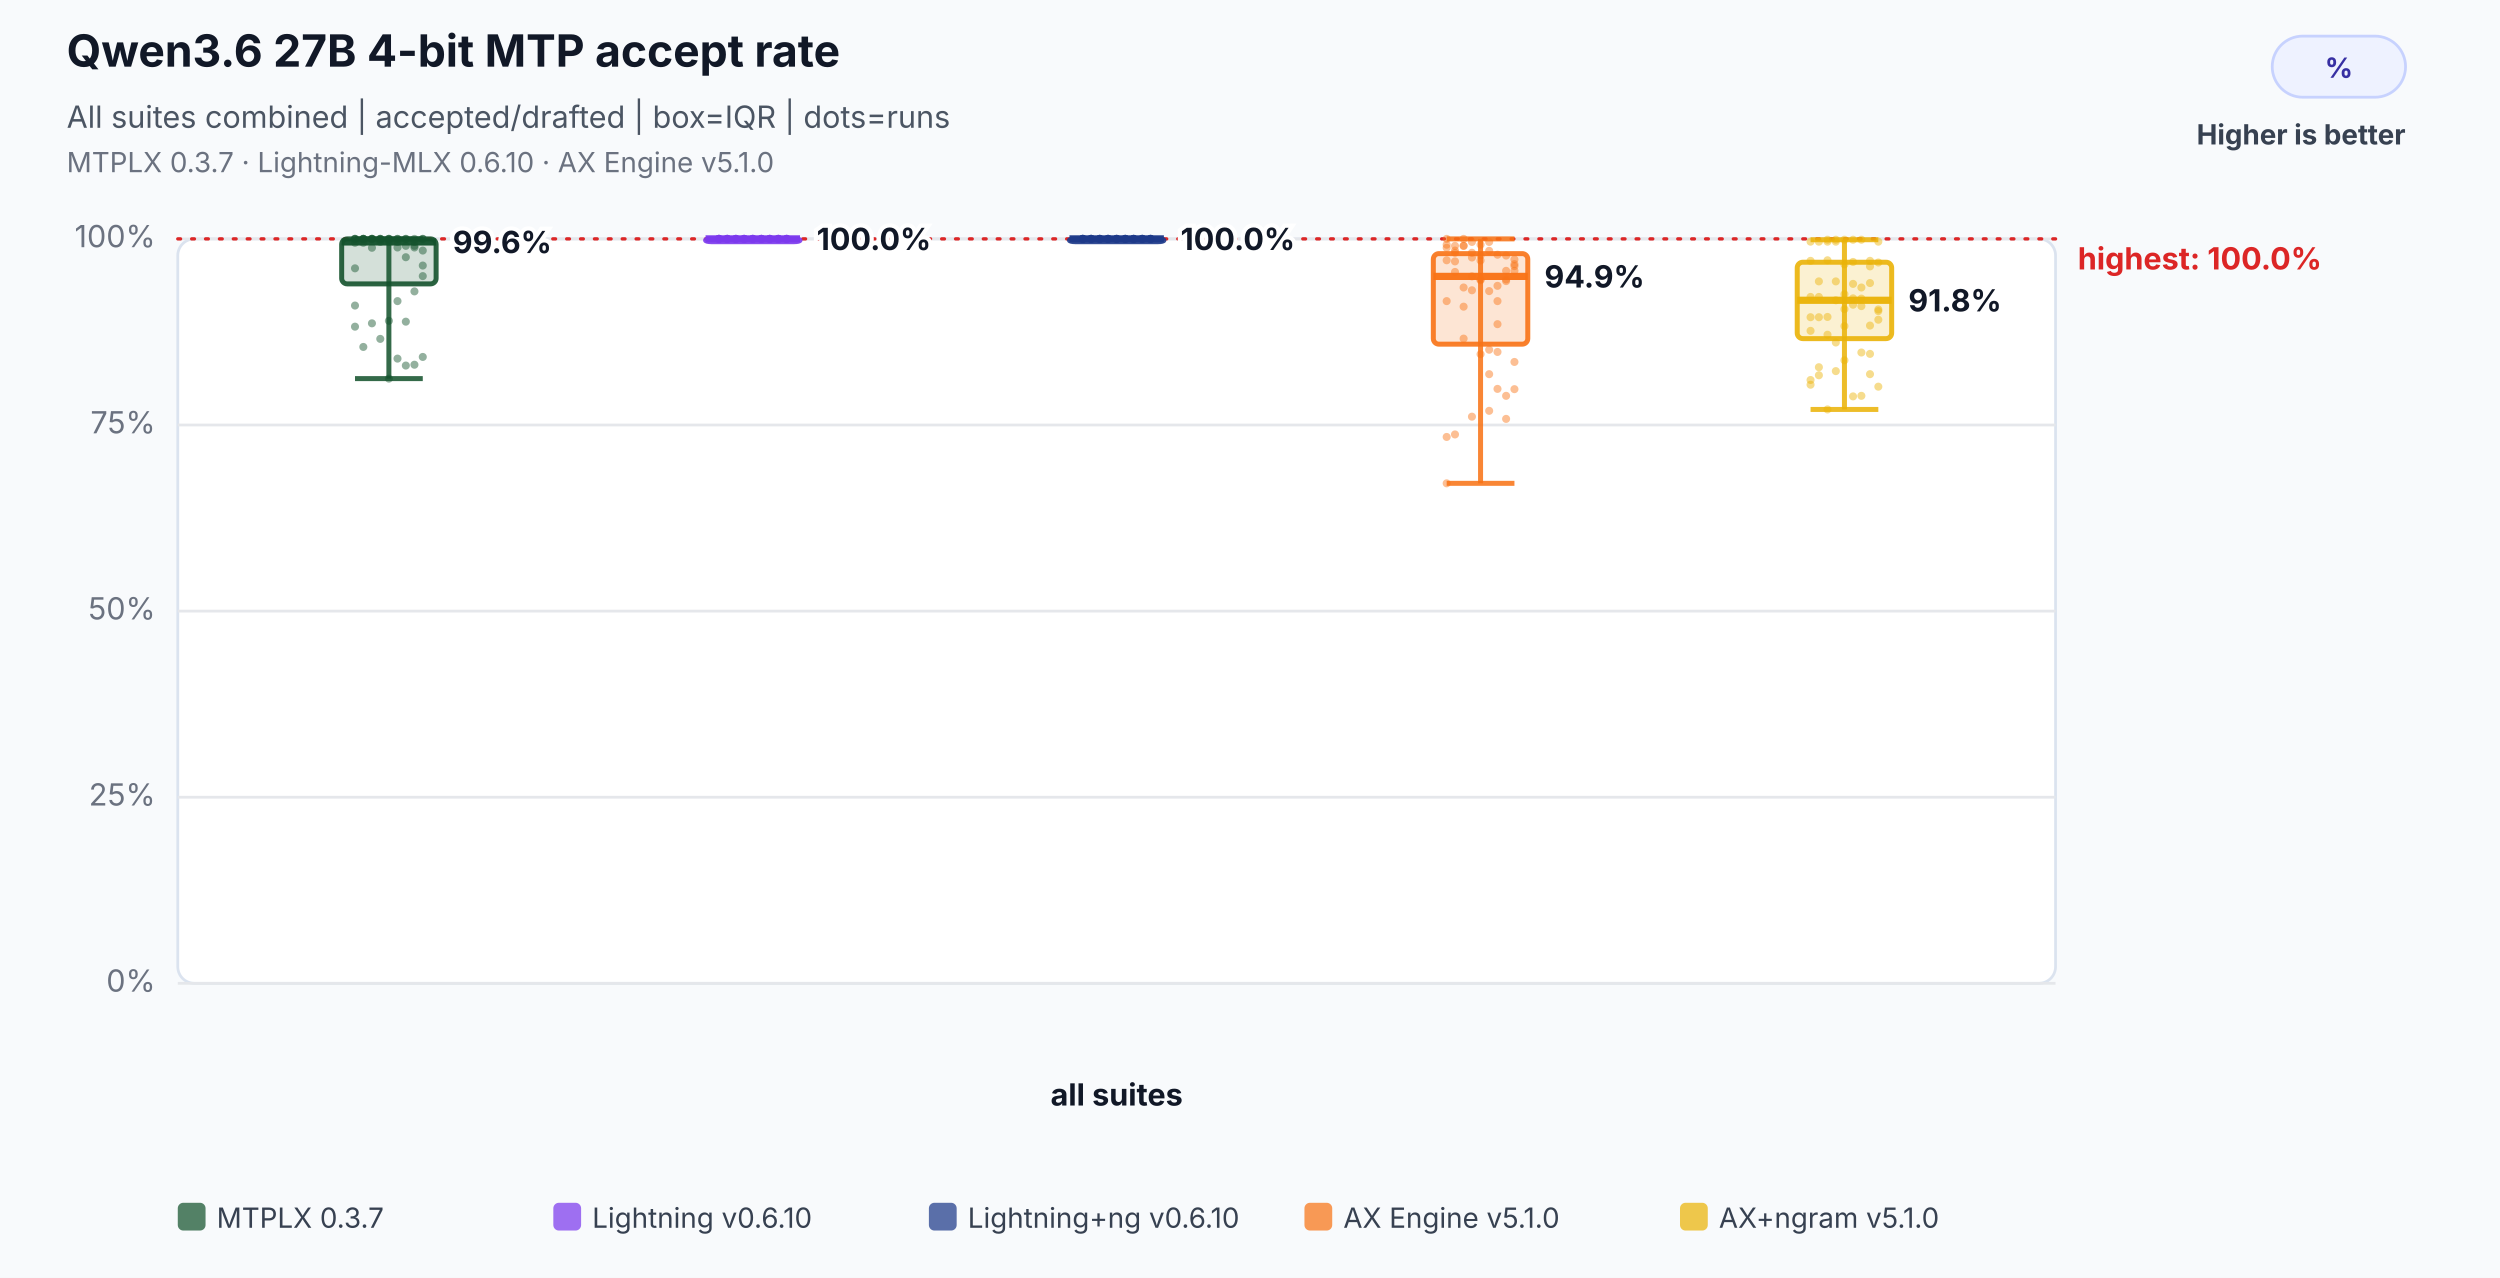
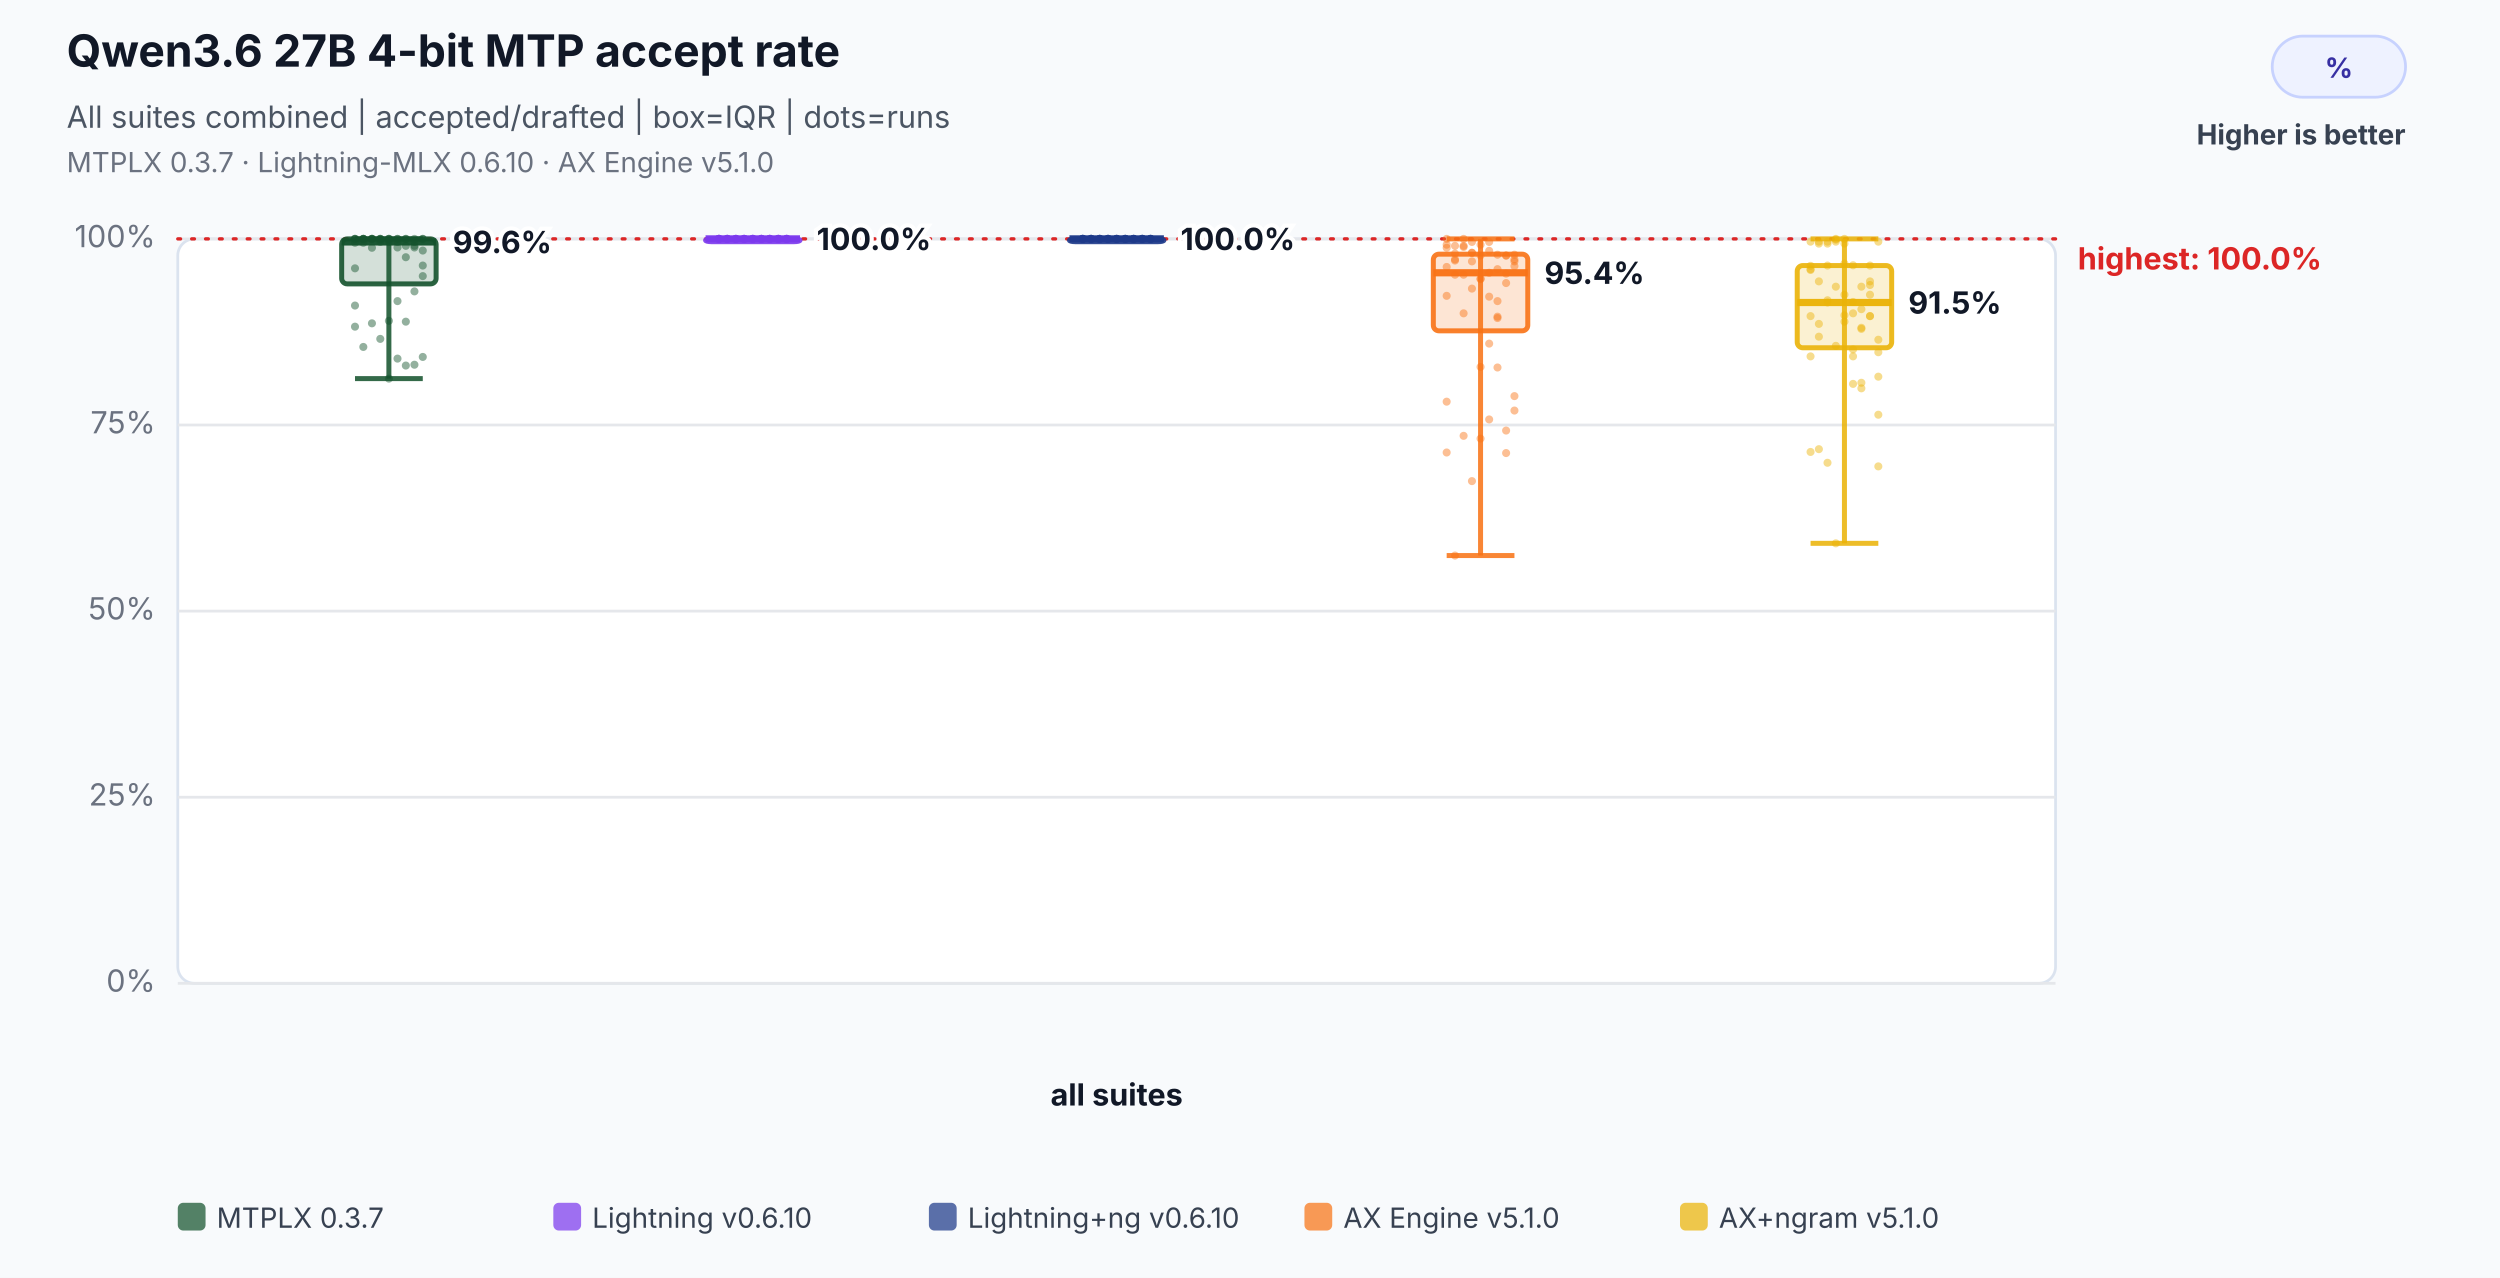
<svg xmlns="http://www.w3.org/2000/svg" width="900" height="460" viewBox="0 0 900 460" role="img" aria-labelledby="title desc">
  <rect width="100%" height="100%" fill="#f8fafc" />
  <text x="24" y="24" font-family="Inter,Segoe UI,Arial,sans-serif" font-size="16" font-weight="700" fill="#111827">Qwen3.6 27B 4-bit MTP accept rate</text>
  <text x="24" y="46" font-family="Inter,Segoe UI,Arial,sans-serif" font-size="11" fill="#4b5563">All suites combined | accepted/drafted | box=IQR | dots=runs</text>
  <text x="24" y="62" font-family="Inter,Segoe UI,Arial,sans-serif" font-size="10" fill="#6b7280">MTPLX 0.3.7 · Lightning-MLX 0.6.10 · AX Engine v5.1.0</text>
  <rect x="818" y="13" width="48" height="22" rx="11" fill="#eef2ff" stroke="#c7d2fe" />
  <text x="842.0" y="28" text-anchor="middle" font-family="Inter,Segoe UI,Arial,sans-serif" font-size="10" font-weight="700" fill="#3730a3">%</text>
  <text x="866" y="52" text-anchor="end" font-family="Inter,Segoe UI,Arial,sans-serif" font-size="10" font-weight="700" fill="#374151">Higher is better</text>
  <rect x="64" y="86" width="676" height="268" rx="6" fill="#ffffff" stroke="#dbe3ef" />
  <line x1="64" y1="354.0" x2="740" y2="354.0" stroke="#e5e7eb" stroke-width="1" />
  <text x="56" y="357.0" text-anchor="end" font-family="Inter,Segoe UI,Arial,sans-serif" font-size="11" fill="#6b7280">0%</text>
  <line x1="64" y1="287.0" x2="740" y2="287.0" stroke="#e5e7eb" stroke-width="1" />
  <text x="56" y="290.0" text-anchor="end" font-family="Inter,Segoe UI,Arial,sans-serif" font-size="11" fill="#6b7280">25%</text>
  <line x1="64" y1="220.0" x2="740" y2="220.0" stroke="#e5e7eb" stroke-width="1" />
  <text x="56" y="223.0" text-anchor="end" font-family="Inter,Segoe UI,Arial,sans-serif" font-size="11" fill="#6b7280">50%</text>
  <line x1="64" y1="153.0" x2="740" y2="153.0" stroke="#e5e7eb" stroke-width="1" />
  <text x="56" y="156.0" text-anchor="end" font-family="Inter,Segoe UI,Arial,sans-serif" font-size="11" fill="#6b7280">75%</text>
  <line x1="64" y1="86.0" x2="740" y2="86.0" stroke="#e5e7eb" stroke-width="1" />
  <text x="56" y="89.0" text-anchor="end" font-family="Inter,Segoe UI,Arial,sans-serif" font-size="11" fill="#6b7280">100%</text>
  <line x1="64" y1="86.0" x2="740" y2="86.0" stroke="#dc2626" stroke-width="1.2" stroke-dasharray="1 4" stroke-linecap="round" />
  <text x="748" y="97.0" text-anchor="start" font-family="Inter,Segoe UI,Arial,sans-serif" font-size="11" font-weight="700" fill="#dc2626" data-label="highest median">highest: 100.0%</text>
  <text x="402.0" y="398" text-anchor="middle" font-family="Inter,Segoe UI,Arial,sans-serif" font-size="11" font-weight="700" fill="#111827">all suites</text>
  <circle cx="127.8" cy="86.0" r="1.45" fill="#14532d" fill-opacity="0.46" />
  <circle cx="130.8" cy="86.0" r="1.45" fill="#14532d" fill-opacity="0.46" />
  <circle cx="133.9" cy="86.0" r="1.45" fill="#14532d" fill-opacity="0.46" />
  <circle cx="136.9" cy="86.0" r="1.45" fill="#14532d" fill-opacity="0.46" />
  <circle cx="140.0" cy="86.0" r="1.45" fill="#14532d" fill-opacity="0.46" />
  <circle cx="143.1" cy="89.1" r="1.45" fill="#14532d" fill-opacity="0.46" />
  <circle cx="146.1" cy="92.6" r="1.45" fill="#14532d" fill-opacity="0.46" />
  <circle cx="149.2" cy="89.1" r="1.45" fill="#14532d" fill-opacity="0.46" />
  <circle cx="152.2" cy="95.6" r="1.45" fill="#14532d" fill-opacity="0.46" />
  <circle cx="127.8" cy="96.6" r="1.45" fill="#14532d" fill-opacity="0.46" />
  <circle cx="130.8" cy="86.0" r="1.45" fill="#14532d" fill-opacity="0.46" />
  <circle cx="133.9" cy="86.0" r="1.45" fill="#14532d" fill-opacity="0.46" />
  <circle cx="136.9" cy="86.0" r="1.45" fill="#14532d" fill-opacity="0.46" />
  <circle cx="140.0" cy="86.0" r="1.45" fill="#14532d" fill-opacity="0.46" />
  <circle cx="143.1" cy="86.0" r="1.45" fill="#14532d" fill-opacity="0.46" />
  <circle cx="146.1" cy="86.0" r="1.45" fill="#14532d" fill-opacity="0.46" />
  <circle cx="149.2" cy="86.0" r="1.45" fill="#14532d" fill-opacity="0.46" />
  <circle cx="152.2" cy="86.0" r="1.45" fill="#14532d" fill-opacity="0.46" />
  <circle cx="127.8" cy="86.0" r="1.45" fill="#14532d" fill-opacity="0.46" />
  <circle cx="130.8" cy="86.0" r="1.45" fill="#14532d" fill-opacity="0.46" />
  <circle cx="133.9" cy="86.0" r="1.45" fill="#14532d" fill-opacity="0.46" />
  <circle cx="136.9" cy="86.4" r="1.45" fill="#14532d" fill-opacity="0.46" />
  <circle cx="140.0" cy="86.0" r="1.45" fill="#14532d" fill-opacity="0.46" />
  <circle cx="143.1" cy="86.0" r="1.45" fill="#14532d" fill-opacity="0.46" />
  <circle cx="146.1" cy="86.0" r="1.45" fill="#14532d" fill-opacity="0.46" />
  <circle cx="149.2" cy="88.5" r="1.45" fill="#14532d" fill-opacity="0.46" />
  <circle cx="152.2" cy="90.2" r="1.45" fill="#14532d" fill-opacity="0.46" />
  <circle cx="127.8" cy="87.4" r="1.45" fill="#14532d" fill-opacity="0.46" />
  <circle cx="130.8" cy="87.4" r="1.45" fill="#14532d" fill-opacity="0.46" />
  <circle cx="133.9" cy="89.2" r="1.45" fill="#14532d" fill-opacity="0.46" />
  <circle cx="136.9" cy="87.1" r="1.45" fill="#14532d" fill-opacity="0.46" />
  <circle cx="140.0" cy="87.1" r="1.45" fill="#14532d" fill-opacity="0.46" />
  <circle cx="143.1" cy="87.1" r="1.45" fill="#14532d" fill-opacity="0.46" />
  <circle cx="146.1" cy="88.5" r="1.45" fill="#14532d" fill-opacity="0.46" />
  <circle cx="149.2" cy="87.1" r="1.45" fill="#14532d" fill-opacity="0.46" />
  <circle cx="152.2" cy="86.0" r="1.45" fill="#14532d" fill-opacity="0.46" />
  <circle cx="127.8" cy="86.0" r="1.45" fill="#14532d" fill-opacity="0.46" />
  <circle cx="130.8" cy="86.0" r="1.45" fill="#14532d" fill-opacity="0.46" />
  <circle cx="133.9" cy="86.0" r="1.45" fill="#14532d" fill-opacity="0.46" />
  <circle cx="136.9" cy="86.0" r="1.45" fill="#14532d" fill-opacity="0.46" />
  <circle cx="140.0" cy="136.3" r="1.45" fill="#14532d" fill-opacity="0.46" />
  <circle cx="143.1" cy="129.1" r="1.45" fill="#14532d" fill-opacity="0.46" />
  <circle cx="146.1" cy="131.6" r="1.45" fill="#14532d" fill-opacity="0.46" />
  <circle cx="149.2" cy="131.3" r="1.45" fill="#14532d" fill-opacity="0.46" />
  <circle cx="152.2" cy="128.5" r="1.45" fill="#14532d" fill-opacity="0.46" />
  <circle cx="127.8" cy="117.6" r="1.45" fill="#14532d" fill-opacity="0.46" />
  <circle cx="130.8" cy="124.9" r="1.45" fill="#14532d" fill-opacity="0.46" />
  <circle cx="133.9" cy="116.4" r="1.45" fill="#14532d" fill-opacity="0.46" />
  <circle cx="136.9" cy="122.0" r="1.45" fill="#14532d" fill-opacity="0.46" />
  <circle cx="140.0" cy="115.5" r="1.45" fill="#14532d" fill-opacity="0.46" />
  <circle cx="143.1" cy="108.4" r="1.45" fill="#14532d" fill-opacity="0.46" />
  <circle cx="146.1" cy="115.8" r="1.45" fill="#14532d" fill-opacity="0.46" />
  <circle cx="149.2" cy="104.9" r="1.45" fill="#14532d" fill-opacity="0.46" />
  <circle cx="152.2" cy="99.4" r="1.45" fill="#14532d" fill-opacity="0.46" />
  <circle cx="127.8" cy="110.0" r="1.45" fill="#14532d" fill-opacity="0.46" />
  <line x1="140.0" y1="86.0" x2="140.0" y2="136.3" stroke="#14532d" stroke-opacity="0.86" stroke-width="1.8" />
  <line x1="127.8" y1="86.0" x2="152.2" y2="86.0" stroke="#14532d" stroke-opacity="0.86" stroke-width="1.8" />
  <line x1="127.8" y1="136.3" x2="152.2" y2="136.3" stroke="#14532d" stroke-opacity="0.86" stroke-width="1.8" />
  <rect x="123.0" y="86.0" width="34.0" height="16.2" rx="2" fill="#14532d" fill-opacity="0.18" stroke="#14532d" stroke-opacity="0.9" stroke-width="1.8" />
  <line x1="123.0" y1="87.1" x2="157.0" y2="87.1" stroke="#14532d" stroke-opacity="0.96" stroke-width="2.6" />
  <text x="163.0" y="91.1" text-anchor="start" font-family="Inter,Segoe UI,Arial,sans-serif" font-size="11" font-weight="700" fill="#111827" stroke="#ffffff" stroke-width="3" paint-order="stroke">99.6%</text>
  <circle cx="258.8" cy="86.0" r="1.45" fill="#7c3aed" fill-opacity="0.46" />
  <circle cx="261.8" cy="86.0" r="1.45" fill="#7c3aed" fill-opacity="0.46" />
  <circle cx="264.9" cy="86.0" r="1.45" fill="#7c3aed" fill-opacity="0.46" />
  <circle cx="267.9" cy="86.0" r="1.45" fill="#7c3aed" fill-opacity="0.46" />
  <circle cx="271.0" cy="86.0" r="1.45" fill="#7c3aed" fill-opacity="0.46" />
  <circle cx="274.1" cy="86.0" r="1.45" fill="#7c3aed" fill-opacity="0.46" />
  <circle cx="277.1" cy="86.0" r="1.45" fill="#7c3aed" fill-opacity="0.46" />
  <circle cx="280.2" cy="86.0" r="1.45" fill="#7c3aed" fill-opacity="0.46" />
  <circle cx="283.2" cy="86.0" r="1.45" fill="#7c3aed" fill-opacity="0.46" />
  <circle cx="258.8" cy="86.0" r="1.45" fill="#7c3aed" fill-opacity="0.46" />
  <circle cx="261.8" cy="86.0" r="1.45" fill="#7c3aed" fill-opacity="0.46" />
  <circle cx="264.9" cy="86.0" r="1.45" fill="#7c3aed" fill-opacity="0.46" />
  <circle cx="267.9" cy="86.0" r="1.45" fill="#7c3aed" fill-opacity="0.46" />
  <circle cx="271.0" cy="86.0" r="1.45" fill="#7c3aed" fill-opacity="0.46" />
  <circle cx="274.1" cy="86.0" r="1.45" fill="#7c3aed" fill-opacity="0.46" />
  <circle cx="277.1" cy="86.0" r="1.45" fill="#7c3aed" fill-opacity="0.46" />
  <circle cx="280.2" cy="86.0" r="1.45" fill="#7c3aed" fill-opacity="0.46" />
  <circle cx="283.2" cy="86.0" r="1.45" fill="#7c3aed" fill-opacity="0.46" />
  <circle cx="258.8" cy="86.0" r="1.45" fill="#7c3aed" fill-opacity="0.46" />
  <circle cx="261.8" cy="86.0" r="1.45" fill="#7c3aed" fill-opacity="0.46" />
  <circle cx="264.9" cy="86.0" r="1.45" fill="#7c3aed" fill-opacity="0.46" />
  <circle cx="267.9" cy="86.0" r="1.45" fill="#7c3aed" fill-opacity="0.46" />
  <circle cx="271.0" cy="86.0" r="1.45" fill="#7c3aed" fill-opacity="0.46" />
  <circle cx="274.1" cy="86.0" r="1.45" fill="#7c3aed" fill-opacity="0.46" />
  <circle cx="277.1" cy="86.0" r="1.45" fill="#7c3aed" fill-opacity="0.46" />
  <circle cx="280.2" cy="86.0" r="1.45" fill="#7c3aed" fill-opacity="0.46" />
  <circle cx="283.2" cy="86.0" r="1.45" fill="#7c3aed" fill-opacity="0.46" />
  <circle cx="258.8" cy="86.0" r="1.45" fill="#7c3aed" fill-opacity="0.46" />
  <circle cx="261.8" cy="86.0" r="1.45" fill="#7c3aed" fill-opacity="0.46" />
  <circle cx="264.9" cy="86.0" r="1.45" fill="#7c3aed" fill-opacity="0.46" />
  <circle cx="267.9" cy="86.0" r="1.45" fill="#7c3aed" fill-opacity="0.46" />
  <circle cx="271.0" cy="86.0" r="1.45" fill="#7c3aed" fill-opacity="0.46" />
  <circle cx="274.1" cy="86.0" r="1.45" fill="#7c3aed" fill-opacity="0.46" />
  <circle cx="277.1" cy="86.0" r="1.45" fill="#7c3aed" fill-opacity="0.46" />
  <circle cx="280.2" cy="86.0" r="1.45" fill="#7c3aed" fill-opacity="0.46" />
  <circle cx="283.2" cy="86.0" r="1.45" fill="#7c3aed" fill-opacity="0.46" />
  <circle cx="258.8" cy="86.0" r="1.45" fill="#7c3aed" fill-opacity="0.46" />
  <circle cx="261.8" cy="86.0" r="1.45" fill="#7c3aed" fill-opacity="0.46" />
  <circle cx="264.9" cy="86.0" r="1.45" fill="#7c3aed" fill-opacity="0.46" />
  <circle cx="267.9" cy="86.0" r="1.45" fill="#7c3aed" fill-opacity="0.46" />
  <circle cx="271.0" cy="86.0" r="1.45" fill="#7c3aed" fill-opacity="0.46" />
  <circle cx="274.1" cy="86.0" r="1.45" fill="#7c3aed" fill-opacity="0.46" />
  <circle cx="277.1" cy="86.0" r="1.45" fill="#7c3aed" fill-opacity="0.46" />
  <circle cx="280.2" cy="86.0" r="1.45" fill="#7c3aed" fill-opacity="0.46" />
  <circle cx="283.2" cy="86.0" r="1.45" fill="#7c3aed" fill-opacity="0.46" />
  <circle cx="258.8" cy="86.0" r="1.45" fill="#7c3aed" fill-opacity="0.46" />
  <circle cx="261.8" cy="86.0" r="1.45" fill="#7c3aed" fill-opacity="0.46" />
  <circle cx="264.9" cy="86.0" r="1.45" fill="#7c3aed" fill-opacity="0.46" />
  <circle cx="267.9" cy="86.0" r="1.45" fill="#7c3aed" fill-opacity="0.46" />
  <circle cx="271.0" cy="86.0" r="1.45" fill="#7c3aed" fill-opacity="0.46" />
  <circle cx="274.1" cy="86.0" r="1.45" fill="#7c3aed" fill-opacity="0.46" />
  <circle cx="277.1" cy="86.0" r="1.45" fill="#7c3aed" fill-opacity="0.46" />
  <circle cx="280.2" cy="86.0" r="1.45" fill="#7c3aed" fill-opacity="0.46" />
  <circle cx="283.2" cy="86.0" r="1.45" fill="#7c3aed" fill-opacity="0.46" />
  <circle cx="258.8" cy="86.0" r="1.45" fill="#7c3aed" fill-opacity="0.46" />
  <line x1="271.0" y1="86.0" x2="271.0" y2="86.0" stroke="#7c3aed" stroke-opacity="0.86" stroke-width="1.8" />
  <line x1="258.8" y1="86.0" x2="283.2" y2="86.0" stroke="#7c3aed" stroke-opacity="0.86" stroke-width="1.8" />
  <line x1="258.8" y1="86.0" x2="283.2" y2="86.0" stroke="#7c3aed" stroke-opacity="0.86" stroke-width="1.8" />
  <rect x="254.0" y="86.0" width="34.0" height="1.0" rx="2" fill="#7c3aed" fill-opacity="0.18" stroke="#7c3aed" stroke-opacity="0.9" stroke-width="1.8" />
  <line x1="254.0" y1="86.0" x2="288.0" y2="86.0" stroke="#7c3aed" stroke-opacity="0.96" stroke-width="2.6" />
  <text x="294.0" y="90.0" text-anchor="start" font-family="Inter,Segoe UI,Arial,sans-serif" font-size="11" font-weight="700" fill="#111827" stroke="#ffffff" stroke-width="3" paint-order="stroke">100.0%</text>
  <circle cx="389.8" cy="86.0" r="1.45" fill="#1e3a8a" fill-opacity="0.46" />
  <circle cx="392.8" cy="86.0" r="1.45" fill="#1e3a8a" fill-opacity="0.46" />
  <circle cx="395.9" cy="86.0" r="1.45" fill="#1e3a8a" fill-opacity="0.46" />
  <circle cx="398.9" cy="86.0" r="1.45" fill="#1e3a8a" fill-opacity="0.46" />
  <circle cx="402.0" cy="86.0" r="1.45" fill="#1e3a8a" fill-opacity="0.46" />
  <circle cx="405.1" cy="86.0" r="1.45" fill="#1e3a8a" fill-opacity="0.46" />
  <circle cx="408.1" cy="86.0" r="1.45" fill="#1e3a8a" fill-opacity="0.46" />
  <circle cx="411.2" cy="86.0" r="1.45" fill="#1e3a8a" fill-opacity="0.46" />
  <circle cx="414.2" cy="86.0" r="1.45" fill="#1e3a8a" fill-opacity="0.46" />
  <circle cx="389.8" cy="86.0" r="1.45" fill="#1e3a8a" fill-opacity="0.46" />
  <circle cx="392.8" cy="86.0" r="1.45" fill="#1e3a8a" fill-opacity="0.46" />
  <circle cx="395.9" cy="86.0" r="1.45" fill="#1e3a8a" fill-opacity="0.46" />
  <circle cx="398.9" cy="86.0" r="1.45" fill="#1e3a8a" fill-opacity="0.46" />
  <circle cx="402.0" cy="86.0" r="1.45" fill="#1e3a8a" fill-opacity="0.46" />
  <circle cx="405.1" cy="86.0" r="1.45" fill="#1e3a8a" fill-opacity="0.46" />
  <circle cx="408.1" cy="86.0" r="1.45" fill="#1e3a8a" fill-opacity="0.46" />
  <circle cx="411.2" cy="86.0" r="1.45" fill="#1e3a8a" fill-opacity="0.46" />
  <circle cx="414.2" cy="86.0" r="1.45" fill="#1e3a8a" fill-opacity="0.46" />
  <circle cx="389.8" cy="86.0" r="1.45" fill="#1e3a8a" fill-opacity="0.46" />
  <circle cx="392.8" cy="86.0" r="1.45" fill="#1e3a8a" fill-opacity="0.46" />
  <circle cx="395.9" cy="86.0" r="1.45" fill="#1e3a8a" fill-opacity="0.46" />
  <circle cx="398.9" cy="86.0" r="1.45" fill="#1e3a8a" fill-opacity="0.46" />
  <circle cx="402.0" cy="86.0" r="1.45" fill="#1e3a8a" fill-opacity="0.46" />
  <circle cx="405.1" cy="86.0" r="1.45" fill="#1e3a8a" fill-opacity="0.46" />
  <circle cx="408.1" cy="86.0" r="1.45" fill="#1e3a8a" fill-opacity="0.46" />
  <circle cx="411.2" cy="86.0" r="1.45" fill="#1e3a8a" fill-opacity="0.46" />
  <circle cx="414.2" cy="86.0" r="1.45" fill="#1e3a8a" fill-opacity="0.46" />
  <circle cx="389.8" cy="86.0" r="1.45" fill="#1e3a8a" fill-opacity="0.46" />
  <circle cx="392.8" cy="86.0" r="1.45" fill="#1e3a8a" fill-opacity="0.46" />
  <circle cx="395.9" cy="86.0" r="1.45" fill="#1e3a8a" fill-opacity="0.46" />
  <circle cx="398.9" cy="86.0" r="1.45" fill="#1e3a8a" fill-opacity="0.46" />
  <circle cx="402.0" cy="86.0" r="1.45" fill="#1e3a8a" fill-opacity="0.46" />
  <circle cx="405.1" cy="86.0" r="1.45" fill="#1e3a8a" fill-opacity="0.46" />
  <circle cx="408.1" cy="86.0" r="1.45" fill="#1e3a8a" fill-opacity="0.46" />
  <circle cx="411.2" cy="86.0" r="1.45" fill="#1e3a8a" fill-opacity="0.46" />
  <circle cx="414.2" cy="86.0" r="1.45" fill="#1e3a8a" fill-opacity="0.46" />
  <circle cx="389.8" cy="86.0" r="1.45" fill="#1e3a8a" fill-opacity="0.46" />
  <circle cx="392.8" cy="86.0" r="1.45" fill="#1e3a8a" fill-opacity="0.46" />
  <circle cx="395.9" cy="86.0" r="1.45" fill="#1e3a8a" fill-opacity="0.46" />
  <circle cx="398.9" cy="86.0" r="1.45" fill="#1e3a8a" fill-opacity="0.46" />
  <circle cx="402.0" cy="86.0" r="1.45" fill="#1e3a8a" fill-opacity="0.46" />
  <circle cx="405.1" cy="86.0" r="1.45" fill="#1e3a8a" fill-opacity="0.46" />
  <circle cx="408.1" cy="86.0" r="1.45" fill="#1e3a8a" fill-opacity="0.46" />
  <circle cx="411.2" cy="86.0" r="1.45" fill="#1e3a8a" fill-opacity="0.46" />
  <circle cx="414.2" cy="86.0" r="1.45" fill="#1e3a8a" fill-opacity="0.46" />
  <circle cx="389.8" cy="86.0" r="1.45" fill="#1e3a8a" fill-opacity="0.46" />
  <circle cx="392.8" cy="86.0" r="1.45" fill="#1e3a8a" fill-opacity="0.46" />
  <circle cx="395.9" cy="86.0" r="1.45" fill="#1e3a8a" fill-opacity="0.46" />
  <circle cx="398.9" cy="86.0" r="1.45" fill="#1e3a8a" fill-opacity="0.46" />
  <circle cx="402.0" cy="86.0" r="1.45" fill="#1e3a8a" fill-opacity="0.46" />
  <circle cx="405.1" cy="86.0" r="1.45" fill="#1e3a8a" fill-opacity="0.46" />
  <circle cx="408.1" cy="86.0" r="1.45" fill="#1e3a8a" fill-opacity="0.46" />
  <circle cx="411.2" cy="86.0" r="1.45" fill="#1e3a8a" fill-opacity="0.46" />
  <circle cx="414.2" cy="86.0" r="1.45" fill="#1e3a8a" fill-opacity="0.46" />
  <circle cx="389.8" cy="86.0" r="1.45" fill="#1e3a8a" fill-opacity="0.46" />
  <line x1="402.0" y1="86.0" x2="402.0" y2="86.0" stroke="#1e3a8a" stroke-opacity="0.86" stroke-width="1.8" />
  <line x1="389.8" y1="86.0" x2="414.2" y2="86.0" stroke="#1e3a8a" stroke-opacity="0.86" stroke-width="1.8" />
  <line x1="389.8" y1="86.0" x2="414.2" y2="86.0" stroke="#1e3a8a" stroke-opacity="0.86" stroke-width="1.8" />
  <rect x="385.0" y="86.0" width="34.0" height="1.0" rx="2" fill="#1e3a8a" fill-opacity="0.18" stroke="#1e3a8a" stroke-opacity="0.9" stroke-width="1.8" />
  <line x1="385.0" y1="86.0" x2="419.0" y2="86.0" stroke="#1e3a8a" stroke-opacity="0.96" stroke-width="2.6" />
  <text x="425.0" y="90.0" text-anchor="start" font-family="Inter,Segoe UI,Arial,sans-serif" font-size="11" font-weight="700" fill="#111827" stroke="#ffffff" stroke-width="3" paint-order="stroke">100.0%</text>
  <circle cx="520.8" cy="86.0" r="1.45" fill="#f97316" fill-opacity="0.46" />
  <circle cx="523.8" cy="88.5" r="1.45" fill="#f97316" fill-opacity="0.46" />
  <circle cx="526.9" cy="86.0" r="1.45" fill="#f97316" fill-opacity="0.46" />
  <circle cx="529.9" cy="87.1" r="1.45" fill="#f97316" fill-opacity="0.46" />
  <circle cx="533.0" cy="88.1" r="1.45" fill="#f97316" fill-opacity="0.46" />
-   <circle cx="536.1" cy="125.9" r="1.45" fill="#f97316" fill-opacity="0.46" />
-   <circle cx="539.1" cy="126.7" r="1.45" fill="#f97316" fill-opacity="0.46" />
-   <circle cx="542.2" cy="101.2" r="1.45" fill="#f97316" fill-opacity="0.46" />
-   <circle cx="545.2" cy="97.5" r="1.45" fill="#f97316" fill-opacity="0.46" />
-   <circle cx="520.8" cy="108.4" r="1.45" fill="#f97316" fill-opacity="0.46" />
-   <circle cx="523.8" cy="94.1" r="1.45" fill="#f97316" fill-opacity="0.46" />
+   <circle cx="536.1" cy="98.2" r="1.45" fill="#f97316" fill-opacity="0.46" />
+   <circle cx="539.1" cy="96.9" r="1.45" fill="#f97316" fill-opacity="0.46" />
+   <circle cx="542.2" cy="101.9" r="1.45" fill="#f97316" fill-opacity="0.46" />
+   <circle cx="545.2" cy="95.8" r="1.45" fill="#f97316" fill-opacity="0.46" />
+   <circle cx="520.8" cy="106.5" r="1.45" fill="#f97316" fill-opacity="0.46" />
+   <circle cx="523.8" cy="93.8" r="1.45" fill="#f97316" fill-opacity="0.46" />
  <circle cx="526.9" cy="88.5" r="1.45" fill="#f97316" fill-opacity="0.46" />
  <circle cx="529.9" cy="91.0" r="1.45" fill="#f97316" fill-opacity="0.46" />
  <circle cx="533.0" cy="92.0" r="1.45" fill="#f97316" fill-opacity="0.46" />
  <circle cx="536.1" cy="87.1" r="1.45" fill="#f97316" fill-opacity="0.46" />
  <circle cx="539.1" cy="91.7" r="1.45" fill="#f97316" fill-opacity="0.46" />
  <circle cx="542.2" cy="92.0" r="1.45" fill="#f97316" fill-opacity="0.46" />
  <circle cx="545.2" cy="93.4" r="1.45" fill="#f97316" fill-opacity="0.46" />
  <circle cx="520.8" cy="88.1" r="1.45" fill="#f97316" fill-opacity="0.46" />
-   <circle cx="523.8" cy="91.0" r="1.45" fill="#f97316" fill-opacity="0.46" />
-   <circle cx="526.9" cy="110.4" r="1.45" fill="#f97316" fill-opacity="0.46" />
-   <circle cx="529.9" cy="99.5" r="1.45" fill="#f97316" fill-opacity="0.46" />
-   <circle cx="533.0" cy="93.8" r="1.45" fill="#f97316" fill-opacity="0.46" />
-   <circle cx="536.1" cy="104.8" r="1.45" fill="#f97316" fill-opacity="0.46" />
+   <circle cx="523.8" cy="91.3" r="1.45" fill="#f97316" fill-opacity="0.46" />
+   <circle cx="526.9" cy="112.8" r="1.45" fill="#f97316" fill-opacity="0.46" />
+   <circle cx="529.9" cy="94.1" r="1.45" fill="#f97316" fill-opacity="0.46" />
+   <circle cx="533.0" cy="100.3" r="1.45" fill="#f97316" fill-opacity="0.46" />
+   <circle cx="536.1" cy="106.8" r="1.45" fill="#f97316" fill-opacity="0.46" />
  <circle cx="539.1" cy="108.4" r="1.45" fill="#f97316" fill-opacity="0.46" />
-   <circle cx="542.2" cy="100.6" r="1.45" fill="#f97316" fill-opacity="0.46" />
-   <circle cx="545.2" cy="95.1" r="1.45" fill="#f97316" fill-opacity="0.46" />
-   <circle cx="520.8" cy="93.7" r="1.45" fill="#f97316" fill-opacity="0.46" />
-   <circle cx="523.8" cy="97.9" r="1.45" fill="#f97316" fill-opacity="0.46" />
-   <circle cx="526.9" cy="103.5" r="1.45" fill="#f97316" fill-opacity="0.46" />
-   <circle cx="529.9" cy="104.5" r="1.45" fill="#f97316" fill-opacity="0.46" />
-   <circle cx="533.0" cy="100.6" r="1.45" fill="#f97316" fill-opacity="0.46" />
+   <circle cx="542.2" cy="92.0" r="1.45" fill="#f97316" fill-opacity="0.46" />
+   <circle cx="545.2" cy="91.7" r="1.45" fill="#f97316" fill-opacity="0.46" />
+   <circle cx="520.8" cy="96.1" r="1.45" fill="#f97316" fill-opacity="0.46" />
+   <circle cx="523.8" cy="98.9" r="1.45" fill="#f97316" fill-opacity="0.46" />
+   <circle cx="526.9" cy="98.9" r="1.45" fill="#f97316" fill-opacity="0.46" />
+   <circle cx="529.9" cy="103.9" r="1.45" fill="#f97316" fill-opacity="0.46" />
+   <circle cx="533.0" cy="100.5" r="1.45" fill="#f97316" fill-opacity="0.46" />
  <circle cx="536.1" cy="90.3" r="1.45" fill="#f97316" fill-opacity="0.46" />
-   <circle cx="539.1" cy="116.7" r="1.45" fill="#f97316" fill-opacity="0.46" />
-   <circle cx="542.2" cy="97.5" r="1.45" fill="#f97316" fill-opacity="0.46" />
-   <circle cx="545.2" cy="95.8" r="1.45" fill="#f97316" fill-opacity="0.46" />
+   <circle cx="539.1" cy="114.5" r="1.45" fill="#f97316" fill-opacity="0.46" />
+   <circle cx="542.2" cy="98.5" r="1.45" fill="#f97316" fill-opacity="0.46" />
+   <circle cx="545.2" cy="94.1" r="1.45" fill="#f97316" fill-opacity="0.46" />
  <circle cx="520.8" cy="89.2" r="1.45" fill="#f97316" fill-opacity="0.46" />
-   <circle cx="523.8" cy="90.2" r="1.45" fill="#f97316" fill-opacity="0.46" />
-   <circle cx="526.9" cy="88.5" r="1.45" fill="#f97316" fill-opacity="0.46" />
-   <circle cx="529.9" cy="92.7" r="1.45" fill="#f97316" fill-opacity="0.46" />
-   <circle cx="533.0" cy="127.5" r="1.45" fill="#f97316" fill-opacity="0.46" />
-   <circle cx="536.1" cy="134.7" r="1.45" fill="#f97316" fill-opacity="0.46" />
-   <circle cx="539.1" cy="102.9" r="1.45" fill="#f97316" fill-opacity="0.46" />
-   <circle cx="542.2" cy="150.8" r="1.45" fill="#f97316" fill-opacity="0.46" />
-   <circle cx="545.2" cy="130.3" r="1.45" fill="#f97316" fill-opacity="0.46" />
-   <circle cx="520.8" cy="157.3" r="1.45" fill="#f97316" fill-opacity="0.46" />
-   <circle cx="523.8" cy="156.4" r="1.45" fill="#f97316" fill-opacity="0.46" />
-   <circle cx="526.9" cy="121.9" r="1.45" fill="#f97316" fill-opacity="0.46" />
-   <circle cx="529.9" cy="150.0" r="1.45" fill="#f97316" fill-opacity="0.46" />
-   <circle cx="533.0" cy="100.9" r="1.45" fill="#f97316" fill-opacity="0.46" />
-   <circle cx="536.1" cy="147.9" r="1.45" fill="#f97316" fill-opacity="0.46" />
-   <circle cx="539.1" cy="140.0" r="1.45" fill="#f97316" fill-opacity="0.46" />
-   <circle cx="542.2" cy="142.5" r="1.45" fill="#f97316" fill-opacity="0.46" />
-   <circle cx="545.2" cy="140.1" r="1.45" fill="#f97316" fill-opacity="0.46" />
-   <circle cx="520.8" cy="174.0" r="1.45" fill="#f97316" fill-opacity="0.46" />
-   <line x1="533.0" y1="86.0" x2="533.0" y2="174.0" stroke="#f97316" stroke-opacity="0.86" stroke-width="1.8" />
+   <circle cx="523.8" cy="93.4" r="1.45" fill="#f97316" fill-opacity="0.46" />
+   <circle cx="526.9" cy="88.9" r="1.45" fill="#f97316" fill-opacity="0.46" />
+   <circle cx="529.9" cy="91.0" r="1.45" fill="#f97316" fill-opacity="0.46" />
+   <circle cx="533.0" cy="132.1" r="1.45" fill="#f97316" fill-opacity="0.46" />
+   <circle cx="536.1" cy="123.7" r="1.45" fill="#f97316" fill-opacity="0.46" />
+   <circle cx="539.1" cy="114.0" r="1.45" fill="#f97316" fill-opacity="0.46" />
+   <circle cx="542.2" cy="163.1" r="1.45" fill="#f97316" fill-opacity="0.46" />
+   <circle cx="545.2" cy="142.6" r="1.45" fill="#f97316" fill-opacity="0.46" />
+   <circle cx="520.8" cy="162.9" r="1.45" fill="#f97316" fill-opacity="0.46" />
+   <circle cx="523.8" cy="200.0" r="1.45" fill="#f97316" fill-opacity="0.46" />
+   <circle cx="526.9" cy="156.9" r="1.45" fill="#f97316" fill-opacity="0.46" />
+   <circle cx="529.9" cy="173.2" r="1.45" fill="#f97316" fill-opacity="0.46" />
+   <circle cx="533.0" cy="157.9" r="1.45" fill="#f97316" fill-opacity="0.46" />
+   <circle cx="536.1" cy="151.0" r="1.45" fill="#f97316" fill-opacity="0.46" />
+   <circle cx="539.1" cy="132.3" r="1.45" fill="#f97316" fill-opacity="0.46" />
+   <circle cx="542.2" cy="155.0" r="1.45" fill="#f97316" fill-opacity="0.46" />
+   <circle cx="545.2" cy="147.8" r="1.45" fill="#f97316" fill-opacity="0.46" />
+   <circle cx="520.8" cy="144.6" r="1.45" fill="#f97316" fill-opacity="0.46" />
+   <line x1="533.0" y1="86.0" x2="533.0" y2="200.0" stroke="#f97316" stroke-opacity="0.86" stroke-width="1.8" />
  <line x1="520.8" y1="86.0" x2="545.2" y2="86.0" stroke="#f97316" stroke-opacity="0.86" stroke-width="1.8" />
-   <line x1="520.8" y1="174.0" x2="545.2" y2="174.0" stroke="#f97316" stroke-opacity="0.86" stroke-width="1.8" />
-   <rect x="516.0" y="91.3" width="34.0" height="32.6" rx="2" fill="#f97316" fill-opacity="0.18" stroke="#f97316" stroke-opacity="0.9" stroke-width="1.8" />
-   <line x1="516.0" y1="99.5" x2="550.0" y2="99.5" stroke="#f97316" stroke-opacity="0.96" stroke-width="2.6" />
-   <text x="556.0" y="103.5" text-anchor="start" font-family="Inter,Segoe UI,Arial,sans-serif" font-size="11" font-weight="700" fill="#111827" stroke="#ffffff" stroke-width="3" paint-order="stroke">94.9%</text>
-   <circle cx="651.8" cy="136.8" r="1.45" fill="#eab308" fill-opacity="0.46" />
-   <circle cx="654.8" cy="106.9" r="1.45" fill="#eab308" fill-opacity="0.46" />
-   <circle cx="657.9" cy="114.1" r="1.45" fill="#eab308" fill-opacity="0.46" />
-   <circle cx="660.9" cy="123.3" r="1.45" fill="#eab308" fill-opacity="0.46" />
-   <circle cx="664.0" cy="111.3" r="1.45" fill="#eab308" fill-opacity="0.46" />
-   <circle cx="667.1" cy="94.3" r="1.45" fill="#eab308" fill-opacity="0.46" />
-   <circle cx="670.1" cy="142.5" r="1.45" fill="#eab308" fill-opacity="0.46" />
-   <circle cx="673.2" cy="134.7" r="1.45" fill="#eab308" fill-opacity="0.46" />
-   <circle cx="676.2" cy="94.5" r="1.45" fill="#eab308" fill-opacity="0.46" />
-   <circle cx="651.8" cy="138.5" r="1.45" fill="#eab308" fill-opacity="0.46" />
-   <circle cx="654.8" cy="135.1" r="1.45" fill="#eab308" fill-opacity="0.46" />
-   <circle cx="657.9" cy="147.4" r="1.45" fill="#eab308" fill-opacity="0.46" />
-   <circle cx="660.9" cy="133.6" r="1.45" fill="#eab308" fill-opacity="0.46" />
-   <circle cx="664.0" cy="129.7" r="1.45" fill="#eab308" fill-opacity="0.46" />
-   <circle cx="667.1" cy="142.7" r="1.45" fill="#eab308" fill-opacity="0.46" />
-   <circle cx="670.1" cy="126.9" r="1.45" fill="#eab308" fill-opacity="0.46" />
-   <circle cx="673.2" cy="117.2" r="1.45" fill="#eab308" fill-opacity="0.46" />
-   <circle cx="676.2" cy="139.2" r="1.45" fill="#eab308" fill-opacity="0.46" />
-   <circle cx="651.8" cy="93.9" r="1.45" fill="#eab308" fill-opacity="0.46" />
-   <circle cx="654.8" cy="132.2" r="1.45" fill="#eab308" fill-opacity="0.46" />
-   <circle cx="657.9" cy="86.3" r="1.45" fill="#eab308" fill-opacity="0.46" />
+   <line x1="520.8" y1="200.0" x2="545.2" y2="200.0" stroke="#f97316" stroke-opacity="0.86" stroke-width="1.8" />
+   <rect x="516.0" y="91.5" width="34.0" height="27.6" rx="2" fill="#f97316" fill-opacity="0.18" stroke="#f97316" stroke-opacity="0.9" stroke-width="1.8" />
+   <line x1="516.0" y1="98.2" x2="550.0" y2="98.2" stroke="#f97316" stroke-opacity="0.96" stroke-width="2.6" />
+   <text x="556.0" y="102.2" text-anchor="start" font-family="Inter,Segoe UI,Arial,sans-serif" font-size="11" font-weight="700" fill="#111827" stroke="#ffffff" stroke-width="3" paint-order="stroke">95.4%</text>
+   <circle cx="651.8" cy="113.8" r="1.45" fill="#eab308" fill-opacity="0.46" />
+   <circle cx="654.8" cy="101.3" r="1.45" fill="#eab308" fill-opacity="0.46" />
+   <circle cx="657.9" cy="108.9" r="1.45" fill="#eab308" fill-opacity="0.46" />
+   <circle cx="660.9" cy="86.0" r="1.45" fill="#eab308" fill-opacity="0.46" />
+   <circle cx="664.0" cy="86.0" r="1.45" fill="#eab308" fill-opacity="0.46" />
+   <circle cx="667.1" cy="138.2" r="1.45" fill="#eab308" fill-opacity="0.46" />
+   <circle cx="670.1" cy="139.8" r="1.45" fill="#eab308" fill-opacity="0.46" />
+   <circle cx="673.2" cy="95.6" r="1.45" fill="#eab308" fill-opacity="0.46" />
+   <circle cx="676.2" cy="135.6" r="1.45" fill="#eab308" fill-opacity="0.46" />
+   <circle cx="651.8" cy="128.3" r="1.45" fill="#eab308" fill-opacity="0.46" />
+   <circle cx="654.8" cy="87.7" r="1.45" fill="#eab308" fill-opacity="0.46" />
+   <circle cx="657.9" cy="87.7" r="1.45" fill="#eab308" fill-opacity="0.46" />
+   <circle cx="660.9" cy="124.5" r="1.45" fill="#eab308" fill-opacity="0.46" />
+   <circle cx="664.0" cy="87.7" r="1.45" fill="#eab308" fill-opacity="0.46" />
+   <circle cx="667.1" cy="125.8" r="1.45" fill="#eab308" fill-opacity="0.46" />
+   <circle cx="670.1" cy="137.8" r="1.45" fill="#eab308" fill-opacity="0.46" />
+   <circle cx="673.2" cy="113.8" r="1.45" fill="#eab308" fill-opacity="0.46" />
+   <circle cx="676.2" cy="122.3" r="1.45" fill="#eab308" fill-opacity="0.46" />
+   <circle cx="651.8" cy="95.7" r="1.45" fill="#eab308" fill-opacity="0.46" />
+   <circle cx="654.8" cy="121.2" r="1.45" fill="#eab308" fill-opacity="0.46" />
+   <circle cx="657.9" cy="95.6" r="1.45" fill="#eab308" fill-opacity="0.46" />
  <circle cx="660.9" cy="86.3" r="1.45" fill="#eab308" fill-opacity="0.46" />
-   <circle cx="664.0" cy="86.3" r="1.45" fill="#eab308" fill-opacity="0.46" />
-   <circle cx="667.1" cy="86.3" r="1.45" fill="#eab308" fill-opacity="0.46" />
-   <circle cx="670.1" cy="86.3" r="1.45" fill="#eab308" fill-opacity="0.46" />
-   <circle cx="673.2" cy="95.9" r="1.45" fill="#eab308" fill-opacity="0.46" />
-   <circle cx="676.2" cy="111.4" r="1.45" fill="#eab308" fill-opacity="0.46" />
-   <circle cx="651.8" cy="106.9" r="1.45" fill="#eab308" fill-opacity="0.46" />
-   <circle cx="654.8" cy="101.3" r="1.45" fill="#eab308" fill-opacity="0.46" />
-   <circle cx="657.9" cy="93.7" r="1.45" fill="#eab308" fill-opacity="0.46" />
-   <circle cx="660.9" cy="101.3" r="1.45" fill="#eab308" fill-opacity="0.46" />
-   <circle cx="664.0" cy="105.9" r="1.45" fill="#eab308" fill-opacity="0.46" />
-   <circle cx="667.1" cy="107.4" r="1.45" fill="#eab308" fill-opacity="0.46" />
-   <circle cx="670.1" cy="110.2" r="1.45" fill="#eab308" fill-opacity="0.46" />
-   <circle cx="673.2" cy="101.9" r="1.45" fill="#eab308" fill-opacity="0.46" />
+   <circle cx="664.0" cy="94.9" r="1.45" fill="#eab308" fill-opacity="0.46" />
+   <circle cx="667.1" cy="95.5" r="1.45" fill="#eab308" fill-opacity="0.46" />
+   <circle cx="670.1" cy="103.2" r="1.45" fill="#eab308" fill-opacity="0.46" />
+   <circle cx="673.2" cy="102.6" r="1.45" fill="#eab308" fill-opacity="0.46" />
+   <circle cx="676.2" cy="126.8" r="1.45" fill="#eab308" fill-opacity="0.46" />
+   <circle cx="651.8" cy="96.9" r="1.45" fill="#eab308" fill-opacity="0.46" />
+   <circle cx="654.8" cy="116.6" r="1.45" fill="#eab308" fill-opacity="0.46" />
+   <circle cx="657.9" cy="108.1" r="1.45" fill="#eab308" fill-opacity="0.46" />
+   <circle cx="660.9" cy="103.2" r="1.45" fill="#eab308" fill-opacity="0.46" />
+   <circle cx="664.0" cy="106.1" r="1.45" fill="#eab308" fill-opacity="0.46" />
+   <circle cx="667.1" cy="108.7" r="1.45" fill="#eab308" fill-opacity="0.46" />
+   <circle cx="670.1" cy="111.3" r="1.45" fill="#eab308" fill-opacity="0.46" />
+   <circle cx="673.2" cy="101.3" r="1.45" fill="#eab308" fill-opacity="0.46" />
  <circle cx="676.2" cy="87.0" r="1.45" fill="#eab308" fill-opacity="0.46" />
  <circle cx="651.8" cy="87.0" r="1.45" fill="#eab308" fill-opacity="0.46" />
  <circle cx="654.8" cy="87.0" r="1.45" fill="#eab308" fill-opacity="0.46" />
  <circle cx="657.9" cy="87.0" r="1.45" fill="#eab308" fill-opacity="0.46" />
  <circle cx="660.9" cy="87.0" r="1.45" fill="#eab308" fill-opacity="0.46" />
-   <circle cx="664.0" cy="95.2" r="1.45" fill="#eab308" fill-opacity="0.46" />
-   <circle cx="667.1" cy="102.2" r="1.45" fill="#eab308" fill-opacity="0.46" />
-   <circle cx="670.1" cy="103.5" r="1.45" fill="#eab308" fill-opacity="0.46" />
-   <circle cx="673.2" cy="93.9" r="1.45" fill="#eab308" fill-opacity="0.46" />
-   <circle cx="676.2" cy="115.1" r="1.45" fill="#eab308" fill-opacity="0.46" />
-   <circle cx="651.8" cy="119.1" r="1.45" fill="#eab308" fill-opacity="0.46" />
-   <circle cx="654.8" cy="114.2" r="1.45" fill="#eab308" fill-opacity="0.46" />
-   <circle cx="657.9" cy="120.5" r="1.45" fill="#eab308" fill-opacity="0.46" />
-   <circle cx="660.9" cy="108.1" r="1.45" fill="#eab308" fill-opacity="0.46" />
-   <circle cx="664.0" cy="117.4" r="1.45" fill="#eab308" fill-opacity="0.46" />
-   <circle cx="667.1" cy="109.7" r="1.45" fill="#eab308" fill-opacity="0.46" />
-   <circle cx="670.1" cy="107.5" r="1.45" fill="#eab308" fill-opacity="0.46" />
-   <circle cx="673.2" cy="127.4" r="1.45" fill="#eab308" fill-opacity="0.46" />
-   <circle cx="676.2" cy="112.0" r="1.45" fill="#eab308" fill-opacity="0.46" />
-   <circle cx="651.8" cy="114.2" r="1.45" fill="#eab308" fill-opacity="0.46" />
-   <line x1="664.0" y1="86.3" x2="664.0" y2="147.4" stroke="#eab308" stroke-opacity="0.86" stroke-width="1.8" />
-   <line x1="651.8" y1="86.3" x2="676.2" y2="86.3" stroke="#eab308" stroke-opacity="0.86" stroke-width="1.8" />
-   <line x1="651.8" y1="147.4" x2="676.2" y2="147.4" stroke="#eab308" stroke-opacity="0.86" stroke-width="1.8" />
-   <rect x="647.0" y="94.4" width="34.0" height="27.5" rx="2" fill="#eab308" fill-opacity="0.18" stroke="#eab308" stroke-opacity="0.9" stroke-width="1.8" />
-   <line x1="647.0" y1="108.1" x2="681.0" y2="108.1" stroke="#eab308" stroke-opacity="0.96" stroke-width="2.6" />
-   <text x="687.0" y="112.1" text-anchor="start" font-family="Inter,Segoe UI,Arial,sans-serif" font-size="11" font-weight="700" fill="#111827" stroke="#ffffff" stroke-width="3" paint-order="stroke">91.8%</text>
+   <circle cx="664.0" cy="113.5" r="1.45" fill="#eab308" fill-opacity="0.46" />
+   <circle cx="667.1" cy="128.3" r="1.45" fill="#eab308" fill-opacity="0.46" />
+   <circle cx="670.1" cy="118.4" r="1.45" fill="#eab308" fill-opacity="0.46" />
+   <circle cx="673.2" cy="113.8" r="1.45" fill="#eab308" fill-opacity="0.46" />
+   <circle cx="676.2" cy="149.3" r="1.45" fill="#eab308" fill-opacity="0.46" />
+   <circle cx="651.8" cy="162.7" r="1.45" fill="#eab308" fill-opacity="0.46" />
+   <circle cx="654.8" cy="161.7" r="1.45" fill="#eab308" fill-opacity="0.46" />
+   <circle cx="657.9" cy="166.6" r="1.45" fill="#eab308" fill-opacity="0.46" />
+   <circle cx="660.9" cy="195.6" r="1.45" fill="#eab308" fill-opacity="0.46" />
+   <circle cx="664.0" cy="115.8" r="1.45" fill="#eab308" fill-opacity="0.46" />
+   <circle cx="667.1" cy="112.8" r="1.45" fill="#eab308" fill-opacity="0.46" />
+   <circle cx="670.1" cy="118.0" r="1.45" fill="#eab308" fill-opacity="0.46" />
+   <circle cx="673.2" cy="106.1" r="1.45" fill="#eab308" fill-opacity="0.46" />
+   <circle cx="676.2" cy="167.9" r="1.45" fill="#eab308" fill-opacity="0.46" />
+   <circle cx="651.8" cy="97.2" r="1.45" fill="#eab308" fill-opacity="0.46" />
+   <line x1="664.0" y1="86.0" x2="664.0" y2="195.6" stroke="#eab308" stroke-opacity="0.86" stroke-width="1.8" />
+   <line x1="651.8" y1="86.0" x2="676.2" y2="86.0" stroke="#eab308" stroke-opacity="0.86" stroke-width="1.8" />
+   <line x1="651.8" y1="195.6" x2="676.2" y2="195.6" stroke="#eab308" stroke-opacity="0.86" stroke-width="1.8" />
+   <rect x="647.0" y="95.6" width="34.0" height="29.6" rx="2" fill="#eab308" fill-opacity="0.18" stroke="#eab308" stroke-opacity="0.9" stroke-width="1.8" />
+   <line x1="647.0" y1="108.9" x2="681.0" y2="108.9" stroke="#eab308" stroke-opacity="0.96" stroke-width="2.6" />
+   <text x="687.0" y="112.9" text-anchor="start" font-family="Inter,Segoe UI,Arial,sans-serif" font-size="11" font-weight="700" fill="#111827" stroke="#ffffff" stroke-width="3" paint-order="stroke">91.5%</text>
  <rect x="64.0" y="433" width="10" height="10" rx="2" fill="#14532d" fill-opacity="0.72" />
  <text x="78.0" y="442" font-family="Inter,Segoe UI,Arial,sans-serif" font-size="10" fill="#374151">MTPLX 0.3.7</text>
  <rect x="199.2" y="433" width="10" height="10" rx="2" fill="#7c3aed" fill-opacity="0.72" />
  <text x="213.2" y="442" font-family="Inter,Segoe UI,Arial,sans-serif" font-size="10" fill="#374151">Lightning v0.6.10</text>
  <rect x="334.4" y="433" width="10" height="10" rx="2" fill="#1e3a8a" fill-opacity="0.72" />
  <text x="348.4" y="442" font-family="Inter,Segoe UI,Arial,sans-serif" font-size="10" fill="#374151">Lightning+ng v0.6.10</text>
  <rect x="469.6" y="433" width="10" height="10" rx="2" fill="#f97316" fill-opacity="0.72" />
  <text x="483.6" y="442" font-family="Inter,Segoe UI,Arial,sans-serif" font-size="10" fill="#374151">AX Engine v5.1.0</text>
  <rect x="604.8" y="433" width="10" height="10" rx="2" fill="#eab308" fill-opacity="0.72" />
  <text x="618.8" y="442" font-family="Inter,Segoe UI,Arial,sans-serif" font-size="10" fill="#374151">AX+ngram v5.1.0</text>
</svg>
